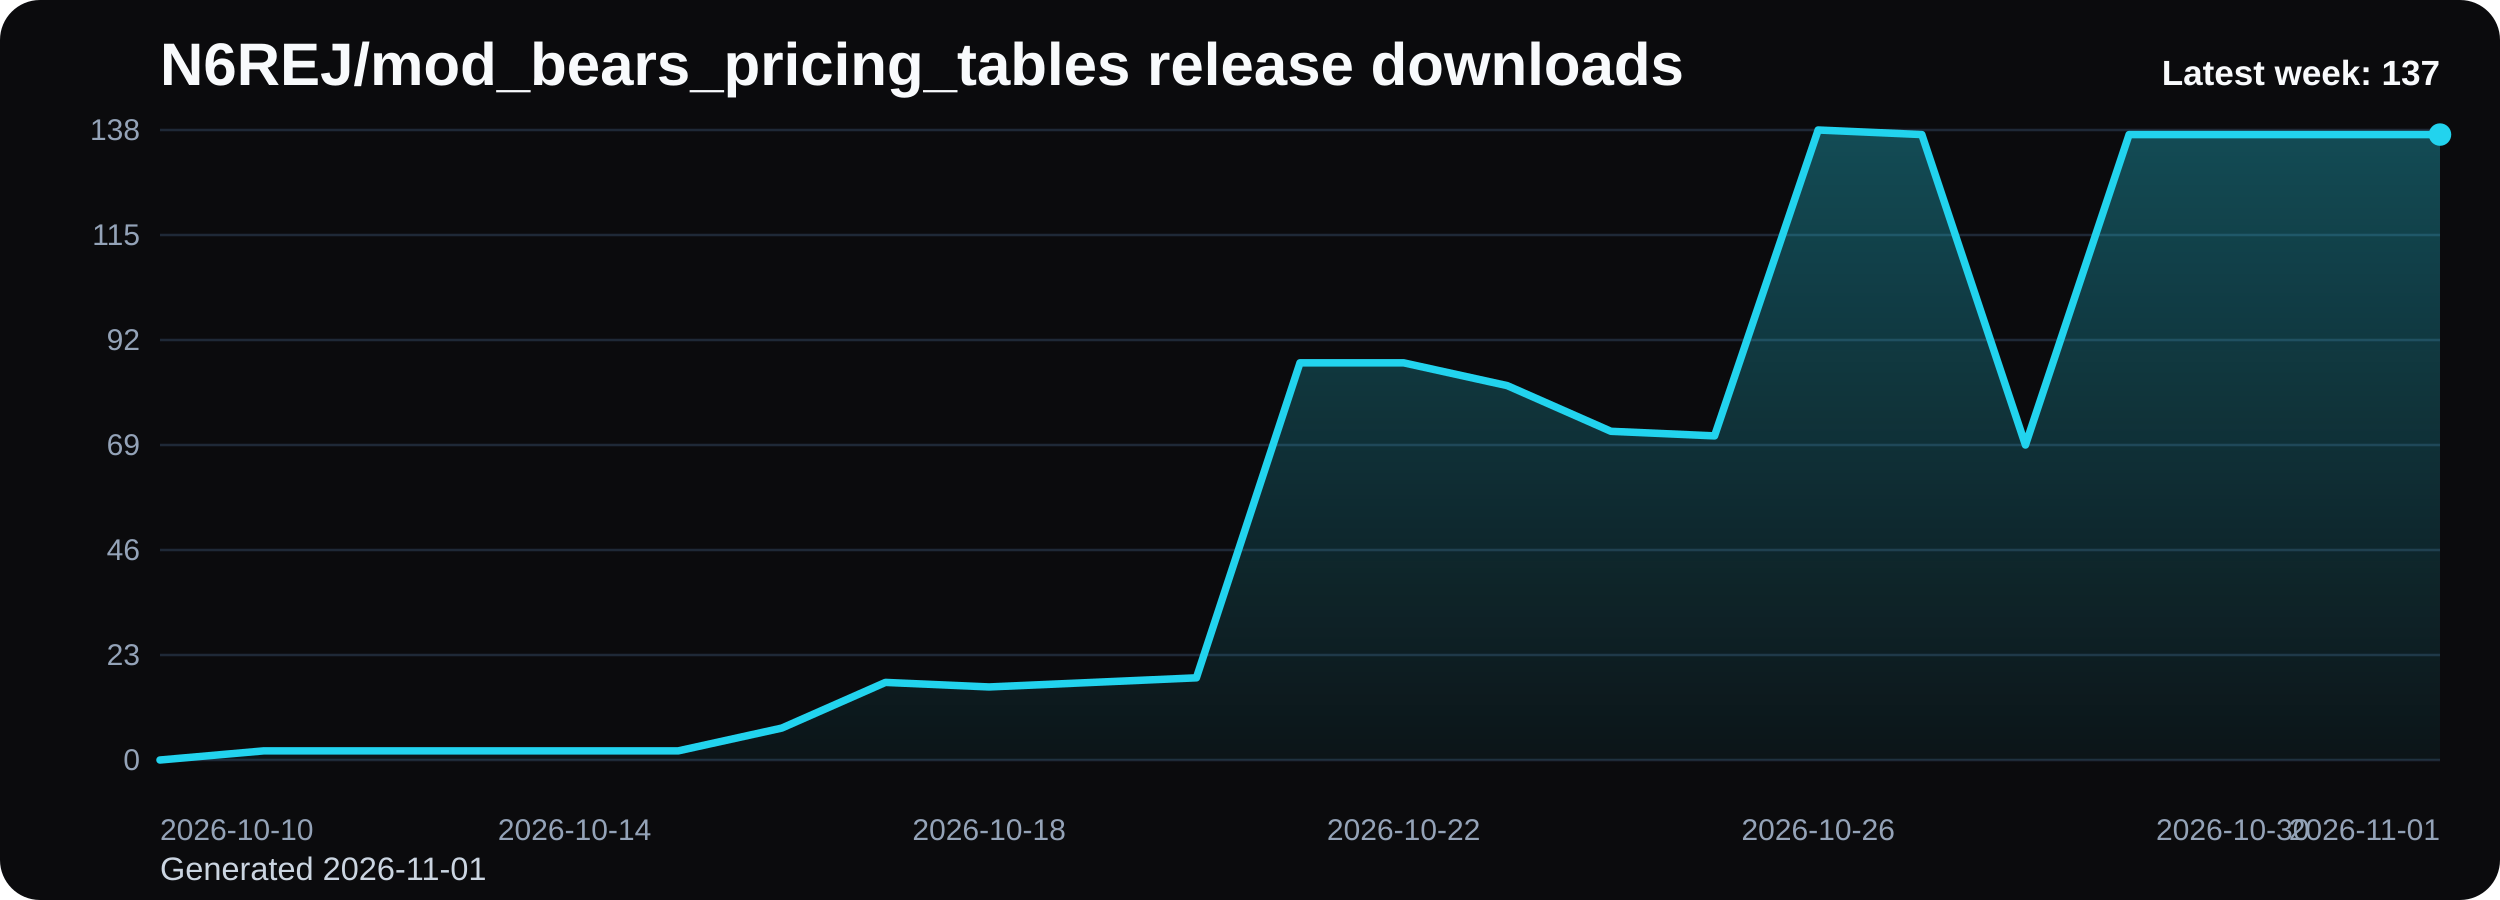
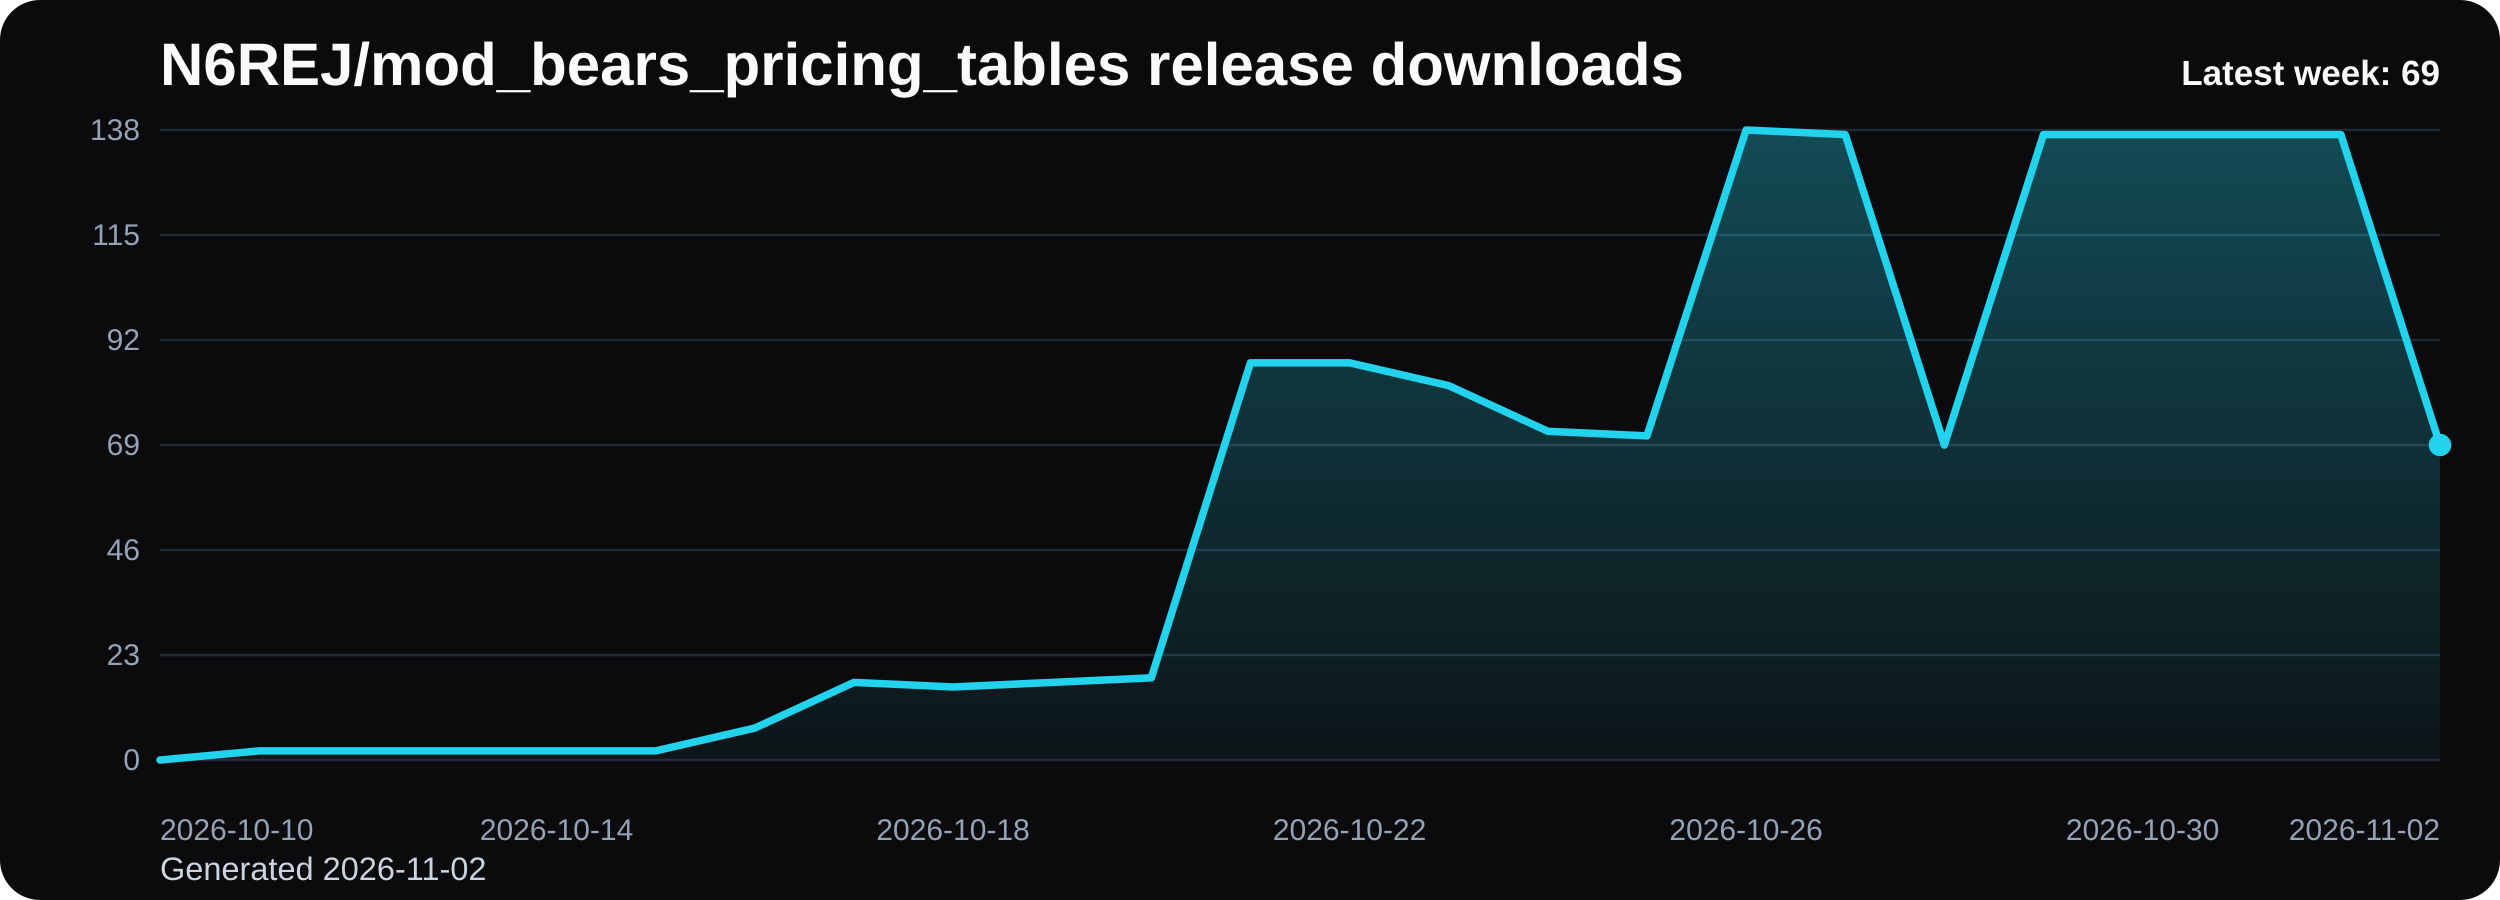
<svg xmlns="http://www.w3.org/2000/svg" viewBox="0 0 1000 360" role="img" aria-label="N6REJ/mod_bears_pricing_tables release downloads chart">
  <defs>
    <linearGradient id="fill-weekly-black" x1="0" y1="0" x2="0" y2="1">
      <stop offset="0%" stop-color="#22d3ee" stop-opacity="0.32" />
      <stop offset="100%" stop-color="#22d3ee" stop-opacity="0.05" />
    </linearGradient>
    <style>
      .bg { fill: #0b0b0d; }
      .title { font: 700 24px Arial, sans-serif; fill: #f8fafc; }
      .sub { font: 400 13px Arial, sans-serif; fill: #cbd5e1; }
      .grid { stroke: #1f2937; stroke-width: 1; }
      .axis { font: 400 12px Arial, sans-serif; fill: #94a3b8; }
      .line { fill: none; stroke: #22d3ee; stroke-width: 3; stroke-linecap: round; stroke-linejoin: round; }
      .dot { fill: #22d3ee; }
      .value { font: 600 11px Arial, sans-serif; fill: #cbd5e1; }
      .latest { font: 700 14px Arial, sans-serif; fill: #f8fafc; }
    </style>
  </defs>
  <rect class="bg" x="0" y="0" width="1000" height="360" rx="16" />
  <text class="title" x="64" y="34">N6REJ/mod_bears_pricing_tables release downloads</text>
-   <text class="sub" x="64" y="352">Generated 2026-11-01</text>
+   <text class="sub" x="64" y="352">Generated 2026-11-02</text>
  <line x1="64" y1="52.00" x2="976" y2="52.00" class="grid" />
  <text x="56" y="56.00" text-anchor="end" class="axis">138</text>
  <line x1="64" y1="94.00" x2="976" y2="94.00" class="grid" />
  <text x="56" y="98.00" text-anchor="end" class="axis">115</text>
  <line x1="64" y1="136.00" x2="976" y2="136.00" class="grid" />
  <text x="56" y="140.00" text-anchor="end" class="axis">92</text>
  <line x1="64" y1="178.00" x2="976" y2="178.00" class="grid" />
  <text x="56" y="182.00" text-anchor="end" class="axis">69</text>
  <line x1="64" y1="220.00" x2="976" y2="220.00" class="grid" />
  <text x="56" y="224.00" text-anchor="end" class="axis">46</text>
  <line x1="64" y1="262.00" x2="976" y2="262.00" class="grid" />
  <text x="56" y="266.00" text-anchor="end" class="axis">23</text>
  <line x1="64" y1="304.00" x2="976" y2="304.00" class="grid" />
  <text x="56" y="308.00" text-anchor="end" class="axis">0</text>
-   <path d="M 64.00 304 L 64.00 304.00 L 105.45 300.35 L 146.91 300.35 L 188.36 300.35 L 229.82 300.35 L 271.27 300.35 L 312.73 291.22 L 354.18 272.96 L 395.64 274.78 L 437.09 272.96 L 478.55 271.13 L 520.00 145.13 L 561.45 145.13 L 602.91 154.26 L 644.36 172.52 L 685.82 174.35 L 727.27 52.00 L 768.73 53.83 L 810.18 178.00 L 851.64 53.83 L 893.09 53.83 L 934.55 53.83 L 976.00 53.83 L 976.00 304 Z" fill="url(#fill-weekly-black)" />
-   <polyline class="line" points="64.00,304.00 105.45,300.35 146.91,300.35 188.36,300.35 229.82,300.35 271.27,300.35 312.73,291.22 354.18,272.96 395.64,274.78 437.09,272.96 478.55,271.13 520.00,145.13 561.45,145.13 602.91,154.26 644.36,172.52 685.82,174.35 727.27,52.00 768.73,53.83 810.18,178.00 851.64,53.83 893.09,53.83 934.55,53.83 976.00,53.83" />
-   <circle class="dot" cx="976.00" cy="53.83" r="4.5" />
+   <path d="M 64.00 304 L 64.00 304.00 L 103.65 300.35 L 143.30 300.35 L 182.96 300.35 L 222.61 300.35 L 262.26 300.35 L 301.91 291.22 L 341.57 272.96 L 381.22 274.78 L 420.87 272.96 L 460.52 271.13 L 500.17 145.13 L 539.83 145.13 L 579.48 154.26 L 619.13 172.52 L 658.78 174.35 L 698.43 52.00 L 738.09 53.83 L 777.74 178.00 L 817.39 53.83 L 857.04 53.83 L 896.70 53.83 L 936.35 53.83 L 976.00 178.00 L 976.00 304 Z" fill="url(#fill-weekly-black)" />
+   <polyline class="line" points="64.00,304.00 103.65,300.35 143.30,300.35 182.96,300.35 222.61,300.35 262.26,300.35 301.91,291.22 341.57,272.96 381.22,274.78 420.87,272.96 460.52,271.13 500.17,145.13 539.83,145.13 579.48,154.26 619.13,172.52 658.78,174.35 698.43,52.00 738.09,53.83 777.74,178.00 817.39,53.83 857.04,53.83 896.70,53.83 936.35,53.83 976.00,178.00" />
+   <circle class="dot" cx="976.00" cy="178.00" r="4.5" />
  <text class="axis" x="64.00" y="336" text-anchor="start">2026-10-10</text>
-   <text class="axis" x="229.82" y="336" text-anchor="middle">2026-10-14</text>
-   <text class="axis" x="395.64" y="336" text-anchor="middle">2026-10-18</text>
-   <text class="axis" x="561.45" y="336" text-anchor="middle">2026-10-22</text>
-   <text class="axis" x="727.27" y="336" text-anchor="middle">2026-10-26</text>
-   <text class="axis" x="893.09" y="336" text-anchor="middle">2026-10-30</text>
-   <text class="axis" x="976.00" y="336" text-anchor="end">2026-11-01</text>
-   <text class="latest" x="976" y="34" text-anchor="end">Latest week: 137</text>
+   <text class="axis" x="222.61" y="336" text-anchor="middle">2026-10-14</text>
+   <text class="axis" x="381.22" y="336" text-anchor="middle">2026-10-18</text>
+   <text class="axis" x="539.83" y="336" text-anchor="middle">2026-10-22</text>
+   <text class="axis" x="698.43" y="336" text-anchor="middle">2026-10-26</text>
+   <text class="axis" x="857.04" y="336" text-anchor="middle">2026-10-30</text>
+   <text class="axis" x="976.00" y="336" text-anchor="end">2026-11-02</text>
+   <text class="latest" x="976" y="34" text-anchor="end">Latest week: 69</text>
</svg>
